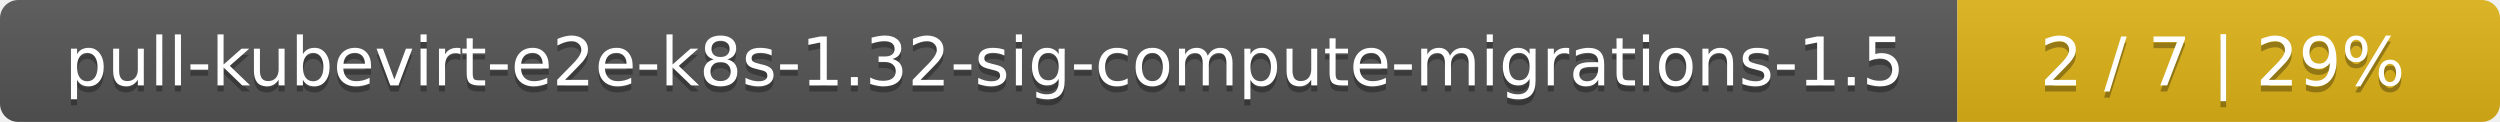
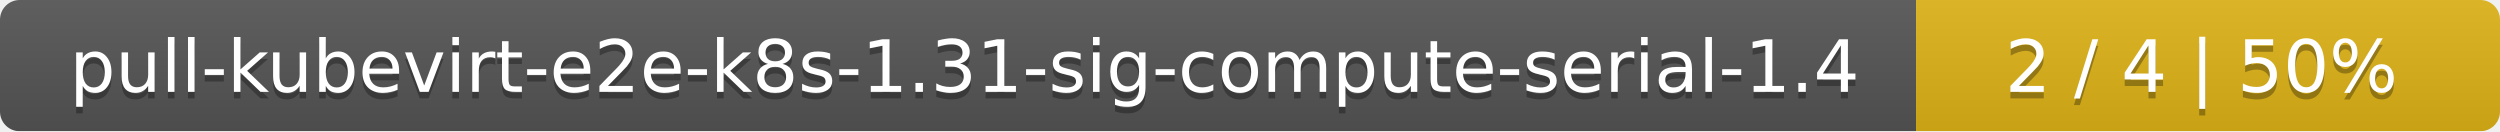
- <svg xmlns="http://www.w3.org/2000/svg" width="410" height="20">
+ <svg xmlns="http://www.w3.org/2000/svg" width="381" height="20">
  <linearGradient id="smooth" x2="0" y2="100%">
    <stop offset="0" stop-color="#bbb" stop-opacity=".1" />
    <stop offset="1" stop-opacity=".1" />
  </linearGradient>
  <mask id="round">
-     <rect width="410" height="20" rx="3" fill="#fff" />
+     <rect width="381" height="20" rx="3" fill="#fff" />
  </mask>
  <g mask="url(#round)">
-     <rect width="321" height="20" fill="#555" />
-     <rect x="321" width="89" height="20" fill="#dfb317" />
-     <rect width="410" height="20" fill="url(#smooth)" />
+     <rect width="292" height="20" fill="#555" />
+     <rect x="292" width="89" height="20" fill="#dfb317" />
+     <rect width="381" height="20" fill="url(#smooth)" />
  </g>
  <g fill="#fff" text-anchor="middle" font-family="DejaVu Sans,Verdana,Geneva,sans-serif" font-size="11">
-     <text x="161.5" y="15" fill="#010101" fill-opacity=".3">pull-kubevirt-e2e-k8s-1.32-sig-compute-migrations-1.5</text>
-     <text x="161.5" y="14">pull-kubevirt-e2e-k8s-1.32-sig-compute-migrations-1.5</text>
-     <text x="364.5" y="15" fill="#010101" fill-opacity=".3">2 / 7    |    29%</text>
-     <text x="364.5" y="14">2 / 7    |    29%</text>
+     <text x="147" y="15" fill="#010101" fill-opacity=".3">pull-kubevirt-e2e-k8s-1.31-sig-compute-serial-1.4</text>
+     <text x="147" y="14">pull-kubevirt-e2e-k8s-1.31-sig-compute-serial-1.4</text>
+     <text x="335.5" y="15" fill="#010101" fill-opacity=".3">2 / 4    |    50%</text>
+     <text x="335.5" y="14">2 / 4    |    50%</text>
  </g>
</svg>
